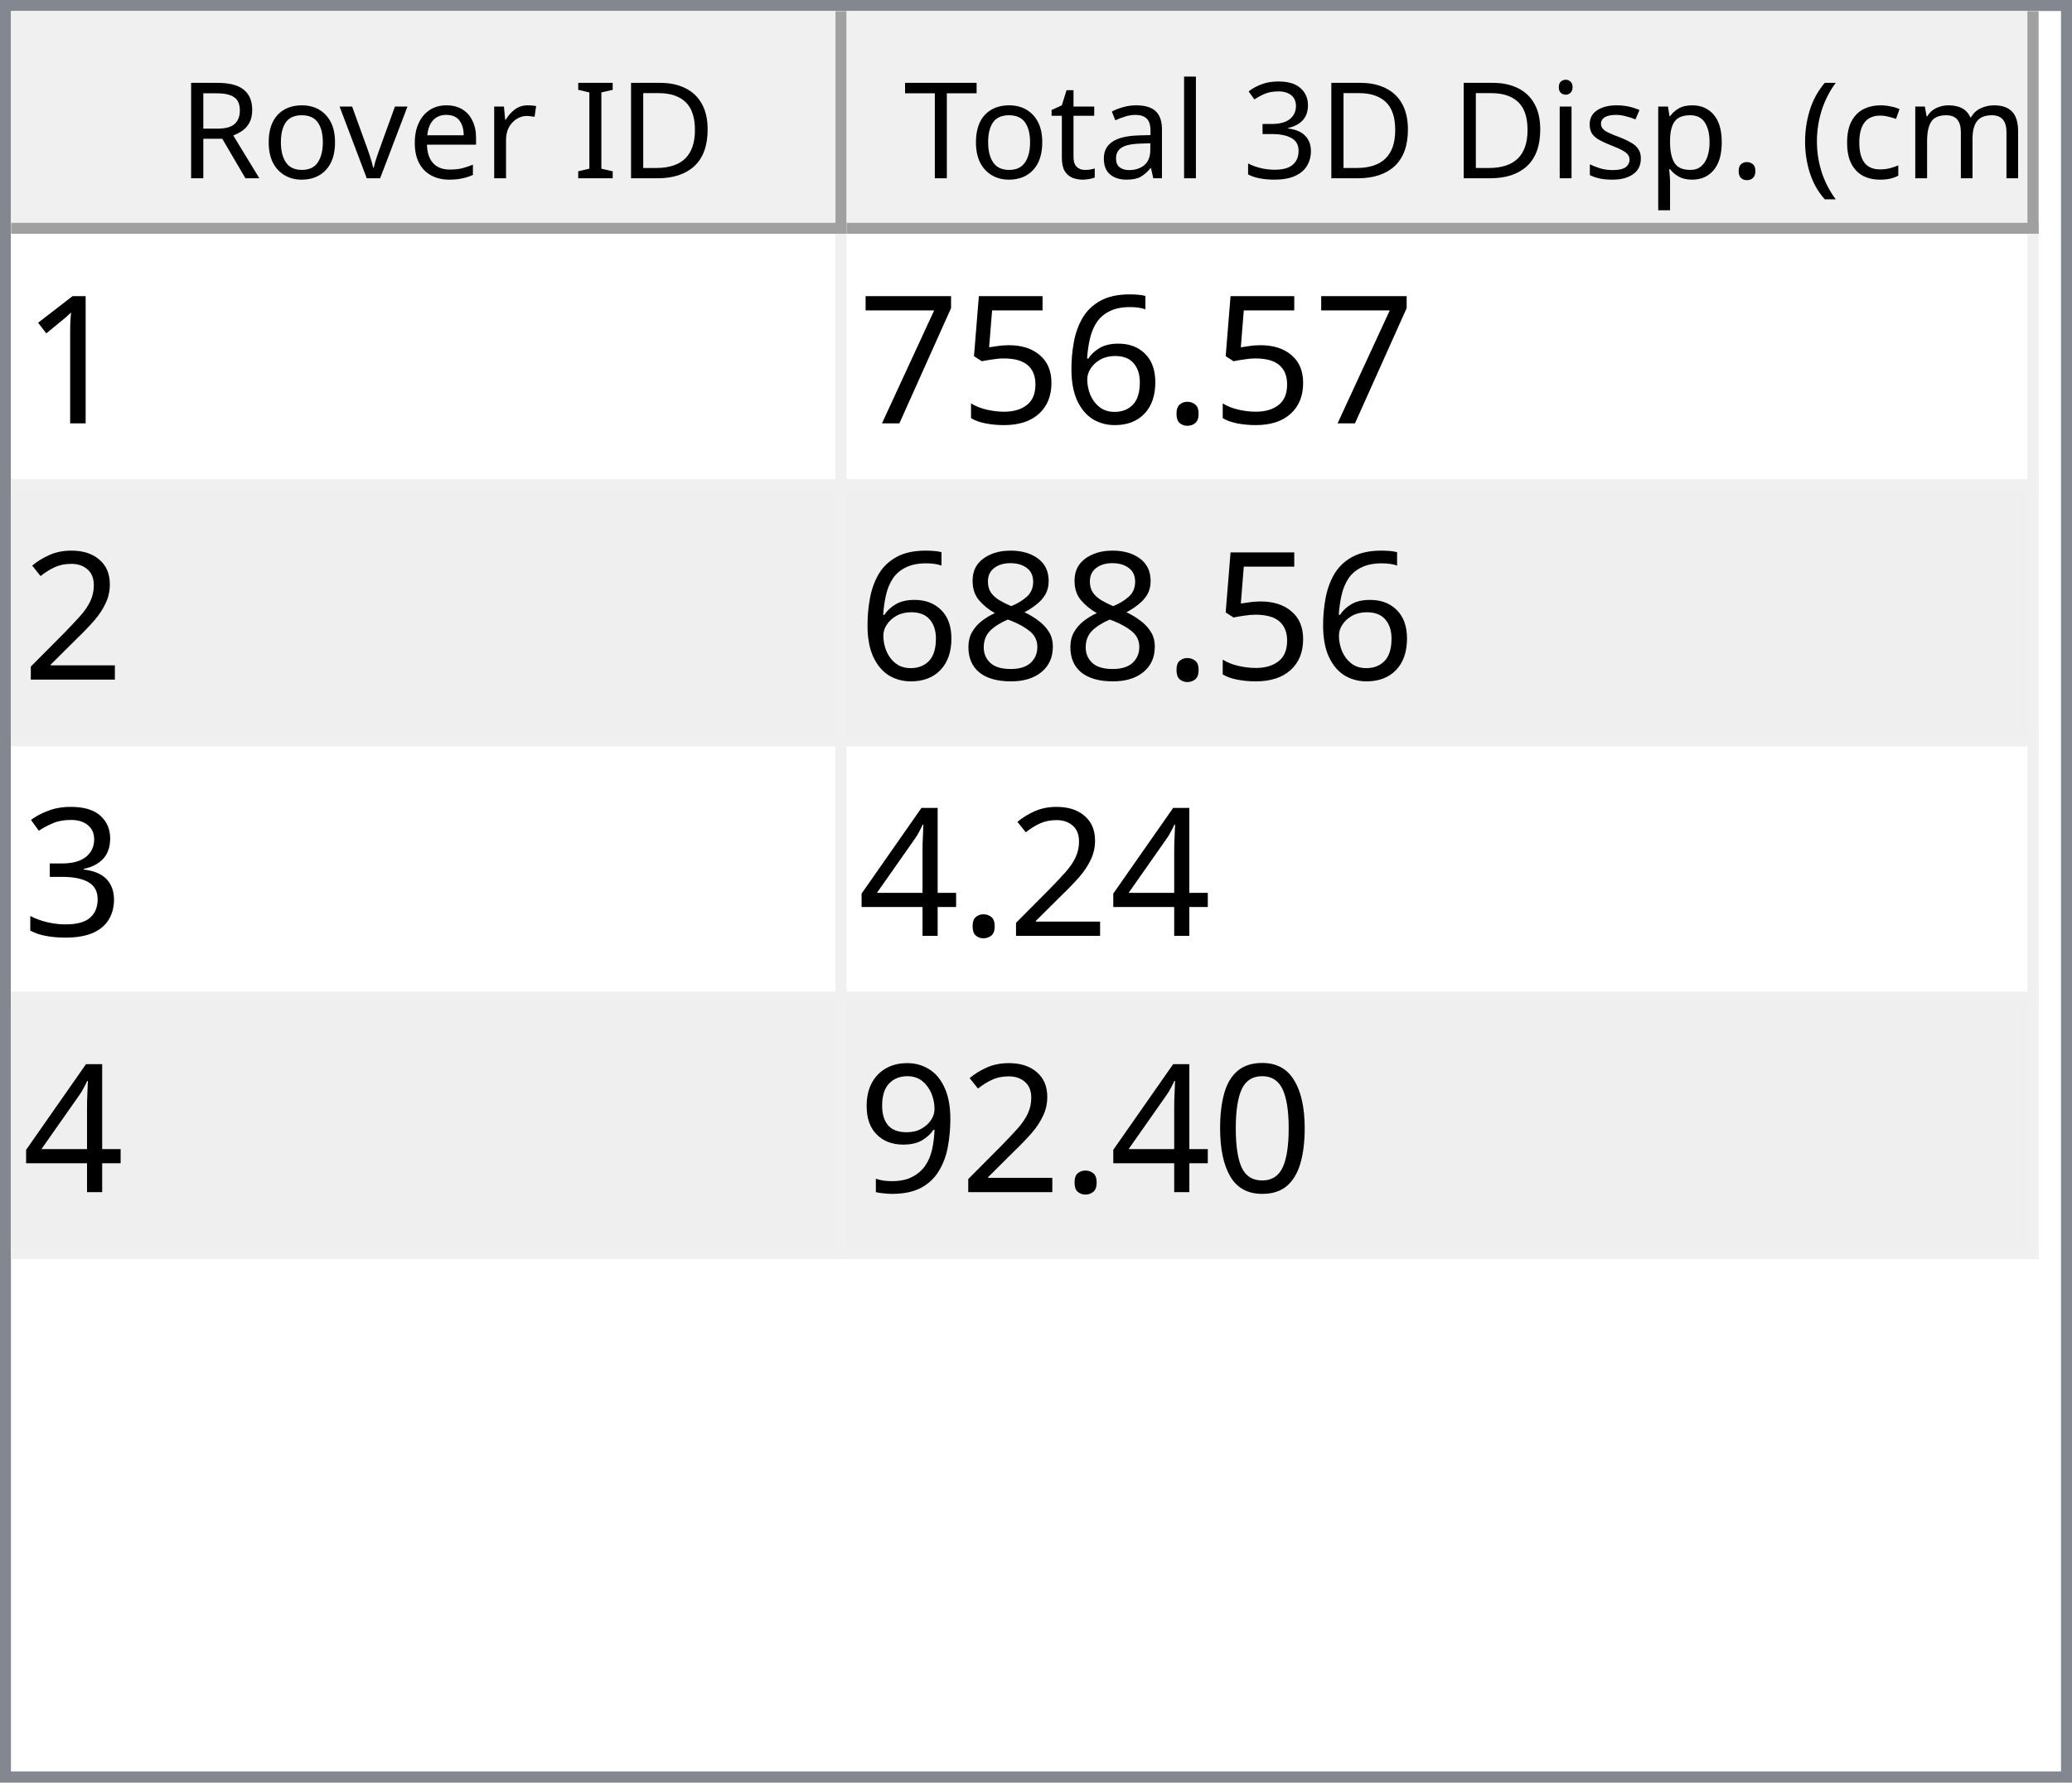
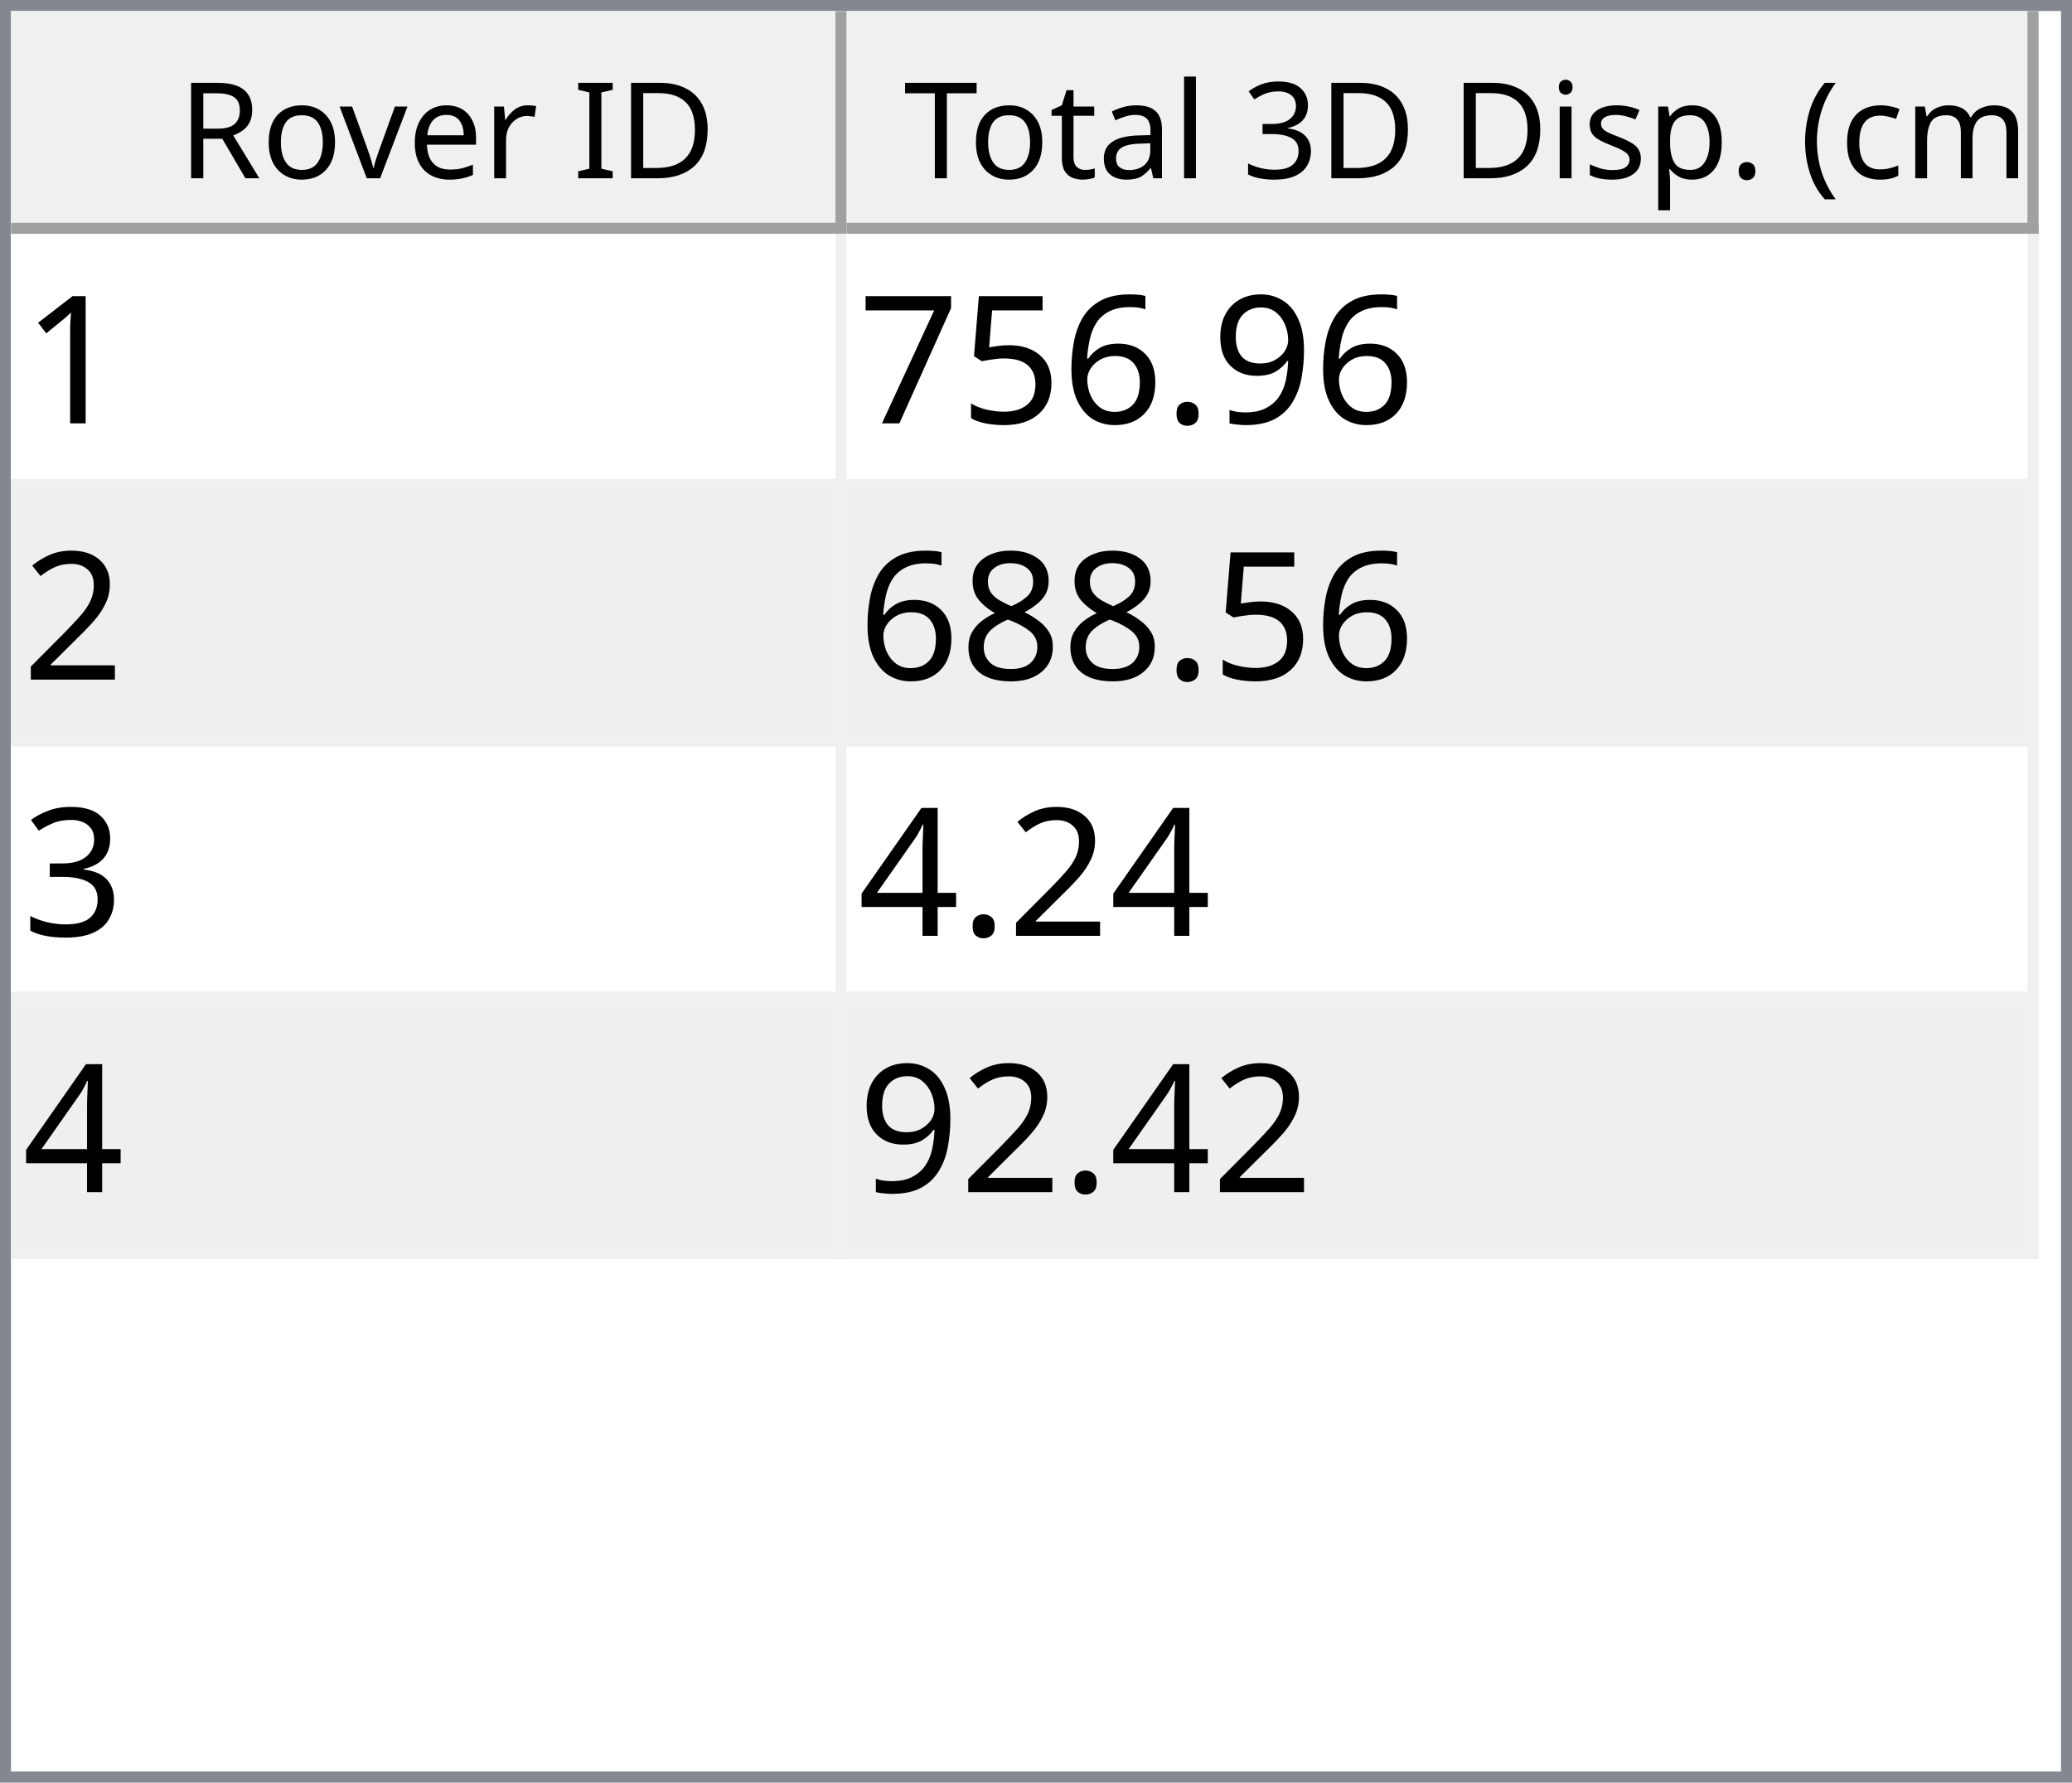
<svg xmlns="http://www.w3.org/2000/svg" style="fill-opacity:1; color-rendering:auto; color-interpolation:auto; text-rendering:auto; stroke:black; stroke-linecap:square; stroke-miterlimit:10; shape-rendering:auto; stroke-opacity:1; fill:black; stroke-dasharray:none; font-weight:normal; stroke-width:1; font-family:'Dialog'; font-style:normal; stroke-linejoin:miter; font-size:12px; stroke-dashoffset:0; image-rendering:auto;" width="186" height="160">
  <defs id="genericDefs" />
  <g>
    <defs id="defs1">
      <clipPath clipPathUnits="userSpaceOnUse" id="clipPath1">
        <path d="M0 0 L186 0 L186 160 L0 160 L0 0 Z" />
      </clipPath>
      <clipPath clipPathUnits="userSpaceOnUse" id="clipPath2">
        <path d="M0 0 L0 160 L186 160 L186 0 Z" />
      </clipPath>
      <clipPath clipPathUnits="userSpaceOnUse" id="clipPath3">
        <path d="M0 0 L0 20 L184 20 L184 0 Z" />
      </clipPath>
      <clipPath clipPathUnits="userSpaceOnUse" id="clipPath4">
        <path d="M0 0 L0 20 L75 20 L75 0 Z" />
      </clipPath>
      <clipPath clipPathUnits="userSpaceOnUse" id="clipPath5">
        <path d="M1 1 L1 19 L74 19 L74 1 Z" />
      </clipPath>
      <clipPath clipPathUnits="userSpaceOnUse" id="clipPath6">
        <path d="M0 0 L0 18 L73 18 L73 0 Z" />
      </clipPath>
      <clipPath clipPathUnits="userSpaceOnUse" id="clipPath7">
        <path d="M-0.5 -0.5 L-0.5 19.5 L74.5 19.5 L74.5 -0.5 Z" />
      </clipPath>
      <clipPath clipPathUnits="userSpaceOnUse" id="clipPath8">
        <path d="M0 0 L0 20 L107 20 L107 0 Z" />
      </clipPath>
      <clipPath clipPathUnits="userSpaceOnUse" id="clipPath9">
        <path d="M1 1 L1 19 L106 19 L106 1 Z" />
      </clipPath>
      <clipPath clipPathUnits="userSpaceOnUse" id="clipPath10">
        <path d="M0 0 L0 18 L105 18 L105 0 Z" />
      </clipPath>
      <clipPath clipPathUnits="userSpaceOnUse" id="clipPath11">
        <path d="M-0.5 -0.5 L-0.5 19.5 L106.5 19.5 L106.5 -0.5 Z" />
      </clipPath>
      <clipPath clipPathUnits="userSpaceOnUse" id="clipPath12">
        <path d="M0 0 L0 138 L184 138 L184 0 Z" />
      </clipPath>
      <clipPath clipPathUnits="userSpaceOnUse" id="clipPath13">
        <path d="M0 0 L0 92 L182 92 L182 0 Z" />
      </clipPath>
      <clipPath clipPathUnits="userSpaceOnUse" id="clipPath14">
        <path d="M-0.5 -0.5 L-0.5 91.5 L181.5 91.5 L181.5 -0.5 Z" />
      </clipPath>
      <clipPath clipPathUnits="userSpaceOnUse" id="clipPath15">
        <path d="M0 0 L0 22 L74 22 L74 0 Z" />
      </clipPath>
      <clipPath clipPathUnits="userSpaceOnUse" id="clipPath16">
        <path d="M0 0 L0 22 L106 22 L106 0 Z" />
      </clipPath>
      <font horiz-adv-x="64.551" id="font1">
        <font-face ascent="107.91" descent="25.098" units-per-em="100" style="font-style:normal; font-family:Segoe UI; font-weight:normal;" />
        <missing-glyph horiz-adv-x="64.551" d="M8.109 0 L8.109 68.266 L56.453 68.266 L56.453 0 L8.109 0 ZM15.328 7.234 L49.219 7.234 L49.219 61.031 L15.328 61.031 L15.328 7.234 Z" />
        <glyph unicode="D" horiz-adv-x="70.117" d="M9.188 0 L9.188 70.016 L28.516 70.016 Q65.531 70.016 65.531 35.891 Q65.531 19.672 55.25 9.836 Q44.969 0 27.734 0 L9.188 0 ZM17.391 62.594 L17.391 7.422 L27.828 7.422 Q41.609 7.422 49.273 14.797 Q56.938 22.172 56.938 35.688 Q56.938 62.594 28.328 62.594 L17.391 62.594 Z" />
        <glyph unicode="I" horiz-adv-x="26.611" d="M17.391 0 L9.188 0 L9.188 70.016 L17.391 70.016 L17.391 0 Z" />
        <glyph unicode=" " horiz-adv-x="27.393" d="" />
        <glyph unicode="r" horiz-adv-x="34.766" d="M34.188 41.891 Q32.078 43.5 28.125 43.5 Q23 43.5 19.555 38.672 Q16.109 33.844 16.109 25.484 L16.109 0 L8.109 0 L8.109 50 L16.109 50 L16.109 39.703 L16.312 39.703 Q18.016 44.969 21.531 47.922 Q25.047 50.875 29.391 50.875 Q32.516 50.875 34.188 50.203 L34.188 41.891 Z" />
        <glyph unicode="e" horiz-adv-x="52.295" d="M48.297 23 L12.984 23 Q13.188 14.656 17.484 10.109 Q21.781 5.562 29.297 5.562 Q37.75 5.562 44.828 11.141 L44.828 3.609 Q38.234 -1.172 27.391 -1.172 Q16.797 -1.172 10.742 5.641 Q4.688 12.453 4.688 24.812 Q4.688 36.469 11.305 43.82 Q17.922 51.172 27.734 51.172 Q37.547 51.172 42.922 44.828 Q48.297 38.484 48.297 27.203 L48.297 23 ZM40.094 29.781 Q40.047 36.719 36.75 40.578 Q33.453 44.438 27.594 44.438 Q21.922 44.438 17.969 40.383 Q14.016 36.328 13.094 29.781 L40.094 29.781 Z" />
        <glyph unicode="v" horiz-adv-x="47.9" d="M47.406 50 L27.484 0 L19.625 0 L0.688 50 L9.469 50 L22.172 13.672 Q23.578 9.672 23.922 6.688 L24.125 6.688 Q24.609 10.453 25.688 13.484 L38.969 50 L47.406 50 Z" />
        <glyph unicode="o" horiz-adv-x="58.594" d="M29 -1.172 Q17.922 -1.172 11.305 5.836 Q4.688 12.844 4.688 24.422 Q4.688 37.016 11.57 44.094 Q18.453 51.172 30.172 51.172 Q41.359 51.172 47.633 44.289 Q53.906 37.406 53.906 25.203 Q53.906 13.234 47.141 6.031 Q40.375 -1.172 29 -1.172 ZM29.594 44.438 Q21.875 44.438 17.383 39.188 Q12.891 33.938 12.891 24.703 Q12.891 15.828 17.43 10.695 Q21.969 5.562 29.594 5.562 Q37.359 5.562 41.531 10.594 Q45.703 15.625 45.703 24.906 Q45.703 34.281 41.531 39.359 Q37.359 44.438 29.594 44.438 Z" />
        <glyph unicode="R" horiz-adv-x="59.814" d="M59.375 0 L49.609 0 L37.891 19.625 Q36.281 22.359 34.766 24.289 Q33.25 26.219 31.664 27.438 Q30.078 28.656 28.25 29.219 Q26.422 29.781 24.125 29.781 L17.391 29.781 L17.391 0 L9.188 0 L9.188 70.016 L30.078 70.016 Q34.672 70.016 38.555 68.867 Q42.438 67.719 45.289 65.375 Q48.141 63.031 49.758 59.547 Q51.375 56.062 51.375 51.375 Q51.375 47.703 50.273 44.656 Q49.172 41.609 47.148 39.211 Q45.125 36.812 42.266 35.133 Q39.406 33.453 35.844 32.516 L35.844 32.328 Q37.594 31.547 38.891 30.547 Q40.188 29.547 41.359 28.18 Q42.531 26.812 43.68 25.078 Q44.828 23.344 46.234 21.047 L59.375 0 ZM17.391 62.594 L17.391 37.203 L28.516 37.203 Q31.594 37.203 34.203 38.133 Q36.812 39.062 38.719 40.797 Q40.625 42.531 41.703 45.047 Q42.781 47.562 42.781 50.688 Q42.781 56.297 39.141 59.445 Q35.5 62.594 28.609 62.594 L17.391 62.594 Z" />
        <glyph unicode=")" horiz-adv-x="30.176" d="M8.297 -15.922 L1.172 -15.922 Q16.406 2.344 16.406 26.812 Q16.406 51.469 1.078 70.016 L8.297 70.016 Q23.531 52.156 23.531 26.703 Q23.531 1.375 8.297 -15.922 Z" />
        <glyph unicode="m" horiz-adv-x="86.133" d="M79.109 0 L71.094 0 L71.094 28.719 Q71.094 37.016 68.531 40.727 Q65.969 44.438 59.906 44.438 Q54.781 44.438 51.195 39.75 Q47.609 35.062 47.609 28.516 L47.609 0 L39.594 0 L39.594 29.688 Q39.594 44.438 28.219 44.438 Q22.953 44.438 19.531 40.016 Q16.109 35.594 16.109 28.516 L16.109 0 L8.109 0 L8.109 50 L16.109 50 L16.109 42.094 L16.312 42.094 Q21.625 51.172 31.844 51.172 Q36.969 51.172 40.773 48.312 Q44.578 45.453 46 40.828 Q51.562 51.172 62.594 51.172 Q79.109 51.172 79.109 30.812 L79.109 0 Z" />
        <glyph unicode="c" horiz-adv-x="46.191" d="M42.188 2.297 Q36.422 -1.172 28.516 -1.172 Q17.828 -1.172 11.258 5.789 Q4.688 12.75 4.688 23.828 Q4.688 36.188 11.766 43.68 Q18.844 51.172 30.672 51.172 Q37.25 51.172 42.281 48.734 L42.281 40.531 Q36.719 44.438 30.375 44.438 Q22.703 44.438 17.797 38.945 Q12.891 33.453 12.891 24.516 Q12.891 15.719 17.508 10.641 Q22.125 5.562 29.891 5.562 Q36.422 5.562 42.188 9.906 L42.188 2.297 Z" />
        <glyph unicode="(" horiz-adv-x="30.176" d="M29.109 -15.922 L21.969 -15.922 Q6.844 1.375 6.844 26.703 Q6.844 52.156 21.969 70.016 L29.203 70.016 Q13.875 51.469 13.875 26.812 Q13.875 2.344 29.109 -15.922 Z" />
        <glyph unicode="." horiz-adv-x="21.68" d="M10.891 -1.078 Q8.641 -1.078 7.055 0.539 Q5.469 2.156 5.469 4.391 Q5.469 6.641 7.055 8.273 Q8.641 9.906 10.891 9.906 Q13.188 9.906 14.797 8.273 Q16.406 6.641 16.406 4.391 Q16.406 2.156 14.797 0.539 Q13.188 -1.078 10.891 -1.078 Z" />
        <glyph unicode="p" horiz-adv-x="58.789" d="M16.312 7.234 L16.109 7.234 L16.109 -23 L8.109 -23 L8.109 50 L16.109 50 L16.109 41.219 L16.312 41.219 Q22.219 51.172 33.594 51.172 Q43.266 51.172 48.688 44.461 Q54.109 37.75 54.109 26.469 Q54.109 13.922 48 6.375 Q41.891 -1.172 31.297 -1.172 Q21.578 -1.172 16.312 7.234 ZM16.109 27.391 L16.109 20.406 Q16.109 14.203 20.141 9.883 Q24.172 5.562 30.375 5.562 Q37.641 5.562 41.773 11.133 Q45.906 16.703 45.906 26.609 Q45.906 34.969 42.047 39.703 Q38.188 44.438 31.594 44.438 Q24.609 44.438 20.359 39.578 Q16.109 34.719 16.109 27.391 Z" />
        <glyph unicode="s" horiz-adv-x="42.432" d="M5.078 1.812 L5.078 10.406 Q11.625 5.562 19.484 5.562 Q30.031 5.562 30.031 12.594 Q30.031 14.594 29.125 15.992 Q28.219 17.391 26.68 18.461 Q25.141 19.531 23.07 20.383 Q21 21.234 18.609 22.172 Q15.281 23.484 12.766 24.828 Q10.25 26.172 8.57 27.859 Q6.891 29.547 6.031 31.695 Q5.172 33.844 5.172 36.719 Q5.172 40.234 6.789 42.945 Q8.406 45.656 11.086 47.484 Q13.766 49.312 17.211 50.242 Q20.656 51.172 24.312 51.172 Q30.812 51.172 35.938 48.922 L35.938 40.828 Q30.422 44.438 23.25 44.438 Q21 44.438 19.195 43.922 Q17.391 43.406 16.094 42.477 Q14.797 41.547 14.086 40.258 Q13.375 38.969 13.375 37.406 Q13.375 35.453 14.086 34.133 Q14.797 32.812 16.164 31.789 Q17.531 30.766 19.484 29.938 Q21.438 29.109 23.922 28.125 Q27.25 26.859 29.883 25.516 Q32.516 24.172 34.375 22.484 Q36.234 20.797 37.234 18.602 Q38.234 16.406 38.234 13.375 Q38.234 9.672 36.602 6.938 Q34.969 4.203 32.234 2.398 Q29.5 0.594 25.93 -0.289 Q22.359 -1.172 18.453 -1.172 Q10.75 -1.172 5.078 1.812 Z" />
        <glyph unicode="i" horiz-adv-x="24.219" d="M12.203 62.703 Q10.062 62.703 8.547 64.164 Q7.031 65.625 7.031 67.875 Q7.031 70.125 8.547 71.609 Q10.062 73.094 12.203 73.094 Q14.406 73.094 15.945 71.609 Q17.484 70.125 17.484 67.875 Q17.484 65.719 15.945 64.211 Q14.406 62.703 12.203 62.703 ZM16.109 0 L8.109 0 L8.109 50 L16.109 50 L16.109 0 Z" />
        <glyph unicode="3" horiz-adv-x="53.906" d="M46.531 19.828 Q46.531 15.094 44.75 11.211 Q42.969 7.328 39.719 4.57 Q36.469 1.812 31.93 0.297 Q27.391 -1.219 21.922 -1.219 Q11.922 -1.219 6 2.594 L6 11.188 Q13.094 5.609 22.219 5.609 Q25.875 5.609 28.828 6.539 Q31.781 7.469 33.906 9.227 Q36.031 10.984 37.18 13.477 Q38.328 15.969 38.328 19.094 Q38.328 32.812 18.797 32.812 L12.984 32.812 L12.984 39.594 L18.5 39.594 Q35.797 39.594 35.797 52.484 Q35.797 64.406 22.609 64.406 Q15.188 64.406 8.688 59.422 L8.688 67.188 Q15.375 71.188 24.609 71.188 Q29 71.188 32.57 69.969 Q36.141 68.75 38.68 66.555 Q41.219 64.359 42.609 61.281 Q44 58.203 44 54.5 Q44 40.672 30.031 36.719 L30.031 36.531 Q33.594 36.141 36.625 34.797 Q39.656 33.453 41.852 31.305 Q44.047 29.156 45.289 26.25 Q46.531 23.344 46.531 19.828 Z" />
        <glyph unicode="l" horiz-adv-x="24.219" d="M16.109 0 L8.109 0 L8.109 74.031 L16.109 74.031 L16.109 0 Z" />
        <glyph unicode="a" horiz-adv-x="50.879" d="M43.891 0 L35.891 0 L35.891 7.812 L35.688 7.812 Q30.469 -1.172 20.312 -1.172 Q12.844 -1.172 8.617 2.781 Q4.391 6.734 4.391 13.281 Q4.391 27.297 20.906 29.594 L35.891 31.688 Q35.891 44.438 25.594 44.438 Q16.547 44.438 9.281 38.281 L9.281 46.484 Q16.656 51.172 26.266 51.172 Q43.891 51.172 43.891 32.516 L43.891 0 ZM35.891 25.297 L23.828 23.641 Q18.266 22.859 15.43 20.875 Q12.594 18.891 12.594 13.875 Q12.594 10.203 15.211 7.883 Q17.828 5.562 22.172 5.562 Q28.125 5.562 32.008 9.742 Q35.891 13.922 35.891 20.312 L35.891 25.297 Z" />
        <glyph unicode="t" horiz-adv-x="33.887" d="M31.297 0.484 Q28.469 -1.078 23.828 -1.078 Q10.688 -1.078 10.688 13.578 L10.688 43.172 L2.094 43.172 L2.094 50 L10.688 50 L10.688 62.203 L18.703 64.797 L18.703 50 L31.297 50 L31.297 43.172 L18.703 43.172 L18.703 14.984 Q18.703 9.969 20.414 7.82 Q22.125 5.672 26.078 5.672 Q29.109 5.672 31.297 7.328 L31.297 0.484 Z" />
        <glyph unicode="T" horiz-adv-x="52.393" d="M50.594 62.594 L30.375 62.594 L30.375 0 L22.172 0 L22.172 62.594 L2 62.594 L2 70.016 L50.594 70.016 L50.594 62.594 Z" />
      </font>
      <font horiz-adv-x="75.0" id="font2">
        <font-face ascent="100.537" descent="21.973" units-per-em="100" style="font-style:normal; font-family:sans-serif; font-weight:normal;" />
        <missing-glyph horiz-adv-x="75.0" d="M12.5 0 L12.5 62.5 L62.5 62.5 L62.5 0 L12.5 0 ZM14.062 1.562 L60.938 1.562 L60.938 60.938 L14.062 60.938 L14.062 1.562 Z" />
        <glyph unicode="1" horiz-adv-x="55.615" d="M37.25 0 L28.469 0 L28.469 56 Q25.297 52.984 20.141 49.953 Q14.984 46.922 10.891 45.406 L10.891 53.906 Q18.266 57.375 23.781 62.305 Q29.297 67.234 31.594 71.875 L37.25 71.875 L37.25 0 Z" />
+         <glyph unicode="9" horiz-adv-x="55.615" d="M5.469 16.547 L13.922 17.328 Q14.984 11.375 18.016 8.688 Q21.047 6 25.781 6 Q29.828 6 32.883 7.859 Q35.938 9.719 37.891 12.82 Q39.844 15.922 41.164 21.195 Q42.484 26.469 42.484 31.938 Q42.484 32.516 42.438 33.688 Q39.797 29.5 35.234 26.883 Q30.672 24.266 25.344 24.266 Q16.453 24.266 10.305 30.711 Q4.156 37.156 4.156 47.703 Q4.156 58.594 10.578 65.234 Q17 71.875 26.656 71.875 Q33.641 71.875 39.43 68.117 Q45.219 64.359 48.219 57.398 Q51.219 50.438 51.219 37.25 Q51.219 23.531 48.242 15.406 Q45.266 7.281 39.383 3.031 Q33.5 -1.219 25.594 -1.219 Q17.188 -1.219 11.867 3.445 Q6.547 8.109 5.469 16.547 ZM41.453 48.141 Q41.453 55.719 37.43 60.156 Q33.406 64.594 27.734 64.594 Q21.875 64.594 17.531 59.812 Q13.188 55.031 13.188 47.406 Q13.188 40.578 17.312 36.305 Q21.438 32.031 27.484 32.031 Q33.594 32.031 37.523 36.305 Q41.453 40.578 41.453 48.141 Z" />
        <glyph unicode="." horiz-adv-x="27.783" d="M9.078 0 L9.078 10.016 L19.094 10.016 L19.094 0 L9.078 0 Z" />
        <glyph unicode="6" horiz-adv-x="55.615" d="M49.75 54.047 L41.016 53.375 Q39.844 58.547 37.703 60.891 Q34.125 64.656 28.906 64.656 Q24.703 64.656 21.531 62.312 Q17.391 59.281 14.992 53.469 Q12.594 47.656 12.5 36.922 Q15.672 41.75 20.266 44.094 Q24.859 46.438 29.891 46.438 Q38.672 46.438 44.852 39.969 Q51.031 33.5 51.031 23.25 Q51.031 16.5 48.125 10.719 Q45.219 4.938 40.141 1.859 Q35.062 -1.219 28.609 -1.219 Q17.625 -1.219 10.695 6.859 Q3.766 14.938 3.766 33.5 Q3.766 54.25 11.422 63.672 Q18.109 71.875 29.438 71.875 Q37.891 71.875 43.289 67.141 Q48.688 62.406 49.75 54.047 ZM13.875 23.188 Q13.875 18.656 15.797 14.508 Q17.719 10.359 21.188 8.18 Q24.656 6 28.469 6 Q34.031 6 38.039 10.492 Q42.047 14.984 42.047 22.703 Q42.047 30.125 38.086 34.398 Q34.125 38.672 28.125 38.672 Q22.172 38.672 18.023 34.398 Q13.875 30.125 13.875 23.188 Z" />
        <glyph unicode="5" horiz-adv-x="55.615" d="M4.156 18.75 L13.375 19.531 Q14.406 12.797 18.141 9.398 Q21.875 6 27.156 6 Q33.5 6 37.891 10.789 Q42.281 15.578 42.281 23.484 Q42.281 31 38.062 35.352 Q33.844 39.703 27 39.703 Q22.75 39.703 19.336 37.773 Q15.922 35.844 13.969 32.766 L5.719 33.844 L12.641 70.609 L48.25 70.609 L48.25 62.203 L19.672 62.203 L15.828 42.969 Q22.266 47.469 29.344 47.469 Q38.719 47.469 45.164 40.969 Q51.609 34.469 51.609 24.266 Q51.609 14.547 45.953 7.469 Q39.062 -1.219 27.156 -1.219 Q17.391 -1.219 11.211 4.25 Q5.031 9.719 4.156 18.75 Z" />
        <glyph unicode="7" horiz-adv-x="55.615" d="M4.734 62.203 L4.734 70.656 L51.078 70.656 L51.078 63.812 Q44.234 56.547 37.523 44.484 Q30.812 32.422 27.156 19.672 Q24.516 10.688 23.781 0 L14.75 0 Q14.891 8.453 18.062 20.414 Q21.234 32.375 27.172 43.484 Q33.109 54.594 39.797 62.203 L4.734 62.203 Z" />
        <glyph unicode="2" horiz-adv-x="55.615" d="M50.344 8.453 L50.344 0 L3.031 0 Q2.938 3.172 4.047 6.109 Q5.859 10.938 9.836 15.625 Q13.812 20.312 21.344 26.469 Q33.016 36.031 37.117 41.625 Q41.219 47.219 41.219 52.203 Q41.219 57.422 37.477 61.008 Q33.734 64.594 27.734 64.594 Q21.391 64.594 17.578 60.789 Q13.766 56.984 13.719 50.25 L4.688 51.172 Q5.609 61.281 11.664 66.578 Q17.719 71.875 27.938 71.875 Q38.234 71.875 44.242 66.164 Q50.25 60.453 50.25 52 Q50.25 47.703 48.492 43.555 Q46.734 39.406 42.656 34.812 Q38.578 30.219 29.109 22.219 Q21.188 15.578 18.945 13.211 Q16.703 10.844 15.234 8.453 L50.344 8.453 Z" />
        <glyph unicode="8" horiz-adv-x="55.615" d="M17.672 38.812 Q12.203 40.828 9.57 44.539 Q6.938 48.25 6.938 53.422 Q6.938 61.234 12.555 66.555 Q18.172 71.875 27.484 71.875 Q36.859 71.875 42.578 66.43 Q48.297 60.984 48.297 53.172 Q48.297 48.188 45.68 44.508 Q43.062 40.828 37.75 38.812 Q44.344 36.672 47.781 31.883 Q51.219 27.094 51.219 20.453 Q51.219 11.281 44.727 5.031 Q38.234 -1.219 27.641 -1.219 Q17.047 -1.219 10.547 5.055 Q4.047 11.328 4.047 20.703 Q4.047 27.688 7.594 32.398 Q11.141 37.109 17.672 38.812 ZM15.922 53.719 Q15.922 48.641 19.195 45.414 Q22.469 42.188 27.688 42.188 Q32.766 42.188 36.016 45.383 Q39.266 48.578 39.266 53.219 Q39.266 58.062 35.914 61.359 Q32.562 64.656 27.594 64.656 Q22.562 64.656 19.242 61.43 Q15.922 58.203 15.922 53.719 ZM13.094 20.656 Q13.094 16.891 14.875 13.375 Q16.656 9.859 20.172 7.93 Q23.688 6 27.734 6 Q34.031 6 38.133 10.055 Q42.234 14.109 42.234 20.359 Q42.234 26.703 38.016 30.859 Q33.797 35.016 27.438 35.016 Q21.234 35.016 17.164 30.914 Q13.094 26.812 13.094 20.656 Z" />
        <glyph unicode="3" horiz-adv-x="55.615" d="M4.203 18.891 L12.984 20.062 Q14.5 12.594 18.141 9.297 Q21.781 6 27 6 Q33.203 6 37.477 10.297 Q41.75 14.594 41.75 20.953 Q41.75 27 37.797 30.93 Q33.844 34.859 27.734 34.859 Q25.25 34.859 21.531 33.891 L22.516 41.609 Q23.391 41.5 23.922 41.5 Q29.547 41.5 34.039 44.43 Q38.531 47.359 38.531 53.469 Q38.531 58.297 35.258 61.477 Q31.984 64.656 26.812 64.656 Q21.688 64.656 18.266 61.43 Q14.844 58.203 13.875 51.766 L5.078 53.328 Q6.688 62.156 12.398 67.016 Q18.109 71.875 26.609 71.875 Q32.469 71.875 37.398 69.359 Q42.328 66.844 44.945 62.5 Q47.562 58.156 47.562 53.266 Q47.562 48.641 45.07 44.828 Q42.578 41.016 37.703 38.766 Q44.047 37.312 47.562 32.695 Q51.078 28.078 51.078 21.141 Q51.078 11.766 44.242 5.25 Q37.406 -1.266 26.953 -1.266 Q17.531 -1.266 11.305 4.352 Q5.078 9.969 4.203 18.891 Z" />
        <glyph unicode="4" horiz-adv-x="55.615" d="M32.328 0 L32.328 17.141 L1.266 17.141 L1.266 25.203 L33.938 71.578 L41.109 71.578 L41.109 25.203 L50.781 25.203 L50.781 17.141 L41.109 17.141 L41.109 0 L32.328 0 ZM32.328 25.203 L32.328 57.469 L9.906 25.203 L32.328 25.203 Z" />
-         <glyph unicode="0" horiz-adv-x="55.615" d="M4.156 35.297 Q4.156 48 6.766 55.742 Q9.375 63.484 14.523 67.68 Q19.672 71.875 27.484 71.875 Q33.25 71.875 37.594 69.555 Q41.938 67.234 44.773 62.867 Q47.609 58.5 49.219 52.227 Q50.828 45.953 50.828 35.297 Q50.828 22.703 48.242 14.969 Q45.656 7.234 40.508 3.008 Q35.359 -1.219 27.484 -1.219 Q17.141 -1.219 11.234 6.203 Q4.156 15.141 4.156 35.297 ZM13.188 35.297 Q13.188 17.672 17.312 11.836 Q21.438 6 27.484 6 Q33.547 6 37.672 11.859 Q41.797 17.719 41.797 35.297 Q41.797 52.984 37.672 58.789 Q33.547 64.594 27.391 64.594 Q21.344 64.594 17.719 59.469 Q13.188 52.938 13.188 35.297 Z" />
-         <glyph unicode="9" horiz-adv-x="55.615" d="M5.469 16.547 L13.922 17.328 Q14.984 11.375 18.016 8.688 Q21.047 6 25.781 6 Q29.828 6 32.883 7.859 Q35.938 9.719 37.891 12.82 Q39.844 15.922 41.164 21.195 Q42.484 26.469 42.484 31.938 Q42.484 32.516 42.438 33.688 Q39.797 29.5 35.234 26.883 Q30.672 24.266 25.344 24.266 Q16.453 24.266 10.305 30.711 Q4.156 37.156 4.156 47.703 Q4.156 58.594 10.578 65.234 Q17 71.875 26.656 71.875 Q33.641 71.875 39.43 68.117 Q45.219 64.359 48.219 57.398 Q51.219 50.438 51.219 37.25 Q51.219 23.531 48.242 15.406 Q45.266 7.281 39.383 3.031 Q33.5 -1.219 25.594 -1.219 Q17.188 -1.219 11.867 3.445 Q6.547 8.109 5.469 16.547 ZM41.453 48.141 Q41.453 55.719 37.43 60.156 Q33.406 64.594 27.734 64.594 Q21.875 64.594 17.531 59.812 Q13.188 55.031 13.188 47.406 Q13.188 40.578 17.312 36.305 Q21.438 32.031 27.484 32.031 Q33.594 32.031 37.523 36.305 Q41.453 40.578 41.453 48.141 Z" />
      </font>
    </defs>
    <g style="fill:white; stroke:white;">
      <rect x="0" y="0" width="186" style="clip-path:url(#clipPath1); stroke:none;" height="160" />
    </g>
    <g style="fill:white; text-rendering:optimizeSpeed; color-rendering:optimizeSpeed; image-rendering:optimizeSpeed; shape-rendering:crispEdges; stroke:white; color-interpolation:sRGB;">
      <rect x="0" width="186" height="160" y="0" style="stroke:none;" />
      <path style="stroke:none;" d="M0 160 L186 160 L186 0 L0 0 Z" />
    </g>
    <g style="fill:rgb(240,240,240); font-family:'Segoe UI'; stroke:rgb(240,240,240);">
      <rect x="0" y="0" width="186" style="clip-path:url(#clipPath2); stroke:none;" height="160" />
    </g>
    <g style="fill:rgb(130,135,144); font-family:'Segoe UI'; stroke:rgb(130,135,144);">
      <path d="M0 0 L186 0 L186 160 L0 160 L0 0 ZM1 1 L185 1 L185 159 L1 159 L1 1 Z" style="fill-rule:evenodd; clip-path:url(#clipPath2); stroke:none;" />
    </g>
    <g style="fill:white; font-family:'Segoe UI'; stroke:white;" transform="translate(1,1)">
      <rect x="0" y="0" width="184" style="clip-path:url(#clipPath3); stroke:none;" height="20" />
    </g>
    <g style="fill:rgb(240,240,240); font-family:'Segoe UI'; stroke:rgb(240,240,240);" transform="translate(1,1)">
      <rect x="0" y="0" width="75" style="clip-path:url(#clipPath4); stroke:none;" height="20" />
    </g>
    <g style="font-family:'Segoe UI';" transform="translate(2,2)">
      <text x="14" xml:space="preserve" y="14" style="clip-path:url(#clipPath6); stroke:none;">Rover ID</text>
    </g>
    <g style="fill:rgb(160,160,160); font-family:'Segoe UI'; stroke:rgb(160,160,160); stroke-linejoin:bevel;" transform="translate(1.5,1.5)">
      <line x1="74" x2="74" y1="0" style="fill:none; clip-path:url(#clipPath7);" y2="19" />
    </g>
    <g style="fill:rgb(160,160,160); font-family:'Segoe UI'; stroke:rgb(160,160,160); stroke-linejoin:bevel;" transform="matrix(1,0,0,1,1,1) translate(0.5,0.5)">
      <line x1="0" x2="74" y1="19" style="fill:none; clip-path:url(#clipPath7);" y2="19" />
    </g>
    <g style="fill:rgb(240,240,240); font-family:'Segoe UI'; stroke:rgb(240,240,240);" transform="translate(76,1)">
      <rect x="0" y="0" width="107" style="clip-path:url(#clipPath8); stroke:none;" height="20" />
    </g>
    <g style="font-family:'Segoe UI';" transform="translate(77,2)">
      <text x="1" xml:space="preserve" y="14" style="clip-path:url(#clipPath10); stroke:none;"> Total 3D Disp. (cm)</text>
    </g>
    <g style="fill:rgb(160,160,160); font-family:'Segoe UI'; stroke:rgb(160,160,160); stroke-linejoin:bevel;" transform="translate(76.5,1.5)">
      <line x1="106" x2="106" y1="0" style="fill:none; clip-path:url(#clipPath11);" y2="19" />
    </g>
    <g style="fill:rgb(160,160,160); font-family:'Segoe UI'; stroke:rgb(160,160,160); stroke-linejoin:bevel;" transform="matrix(1,0,0,1,76,1) translate(0.5,0.5)">
      <line x1="0" x2="106" y1="19" style="fill:none; clip-path:url(#clipPath11);" y2="19" />
    </g>
    <g style="fill:white; font-family:'Segoe UI'; stroke:white;" transform="translate(1,21)">
      <rect x="0" y="0" width="184" style="clip-path:url(#clipPath12); stroke:none;" height="138" />
    </g>
    <g style="fill:rgb(240,240,240); font-size:16px; font-family:sans-serif; stroke:rgb(240,240,240);" transform="translate(1,21)">
      <rect x="0" y="0" width="182" style="clip-path:url(#clipPath13); stroke:none;" height="92" />
      <line transform="translate(0.5,0.5)" x1="0" x2="181" y1="22" style="clip-path:url(#clipPath14); fill:none; stroke-linejoin:bevel;" y2="22" />
    </g>
    <g transform="matrix(1,0,0,1,1,21) translate(0.5,0.5)" style="fill:rgb(240,240,240); font-size:16px; font-family:sans-serif; stroke:rgb(240,240,240); stroke-linejoin:bevel;">
      <line x1="0" x2="181" y1="45" style="fill:none; clip-path:url(#clipPath14);" y2="45" />
    </g>
    <g transform="matrix(1,0,0,1,1,21) translate(0.5,0.5)" style="fill:rgb(240,240,240); font-size:16px; font-family:sans-serif; stroke:rgb(240,240,240); stroke-linejoin:bevel;">
      <line x1="0" x2="181" y1="68" style="fill:none; clip-path:url(#clipPath14);" y2="68" />
    </g>
    <g transform="matrix(1,0,0,1,1,21) translate(0.5,0.5)" style="fill:rgb(240,240,240); font-size:16px; font-family:sans-serif; stroke:rgb(240,240,240); stroke-linejoin:bevel;">
      <line x1="0" x2="181" y1="91" style="fill:none; clip-path:url(#clipPath14);" y2="91" />
    </g>
    <g transform="matrix(1,0,0,1,1,21) translate(0.5,0.5)" style="fill:rgb(240,240,240); font-size:16px; font-family:sans-serif; stroke:rgb(240,240,240); stroke-linejoin:bevel;">
      <line x1="74" x2="74" y1="0" style="fill:none; clip-path:url(#clipPath14);" y2="91" />
    </g>
    <g transform="matrix(1,0,0,1,1,21) translate(0.5,0.5)" style="fill:rgb(240,240,240); font-size:16px; font-family:sans-serif; stroke:rgb(240,240,240); stroke-linejoin:bevel;">
      <line x1="181" x2="181" y1="0" style="fill:none; clip-path:url(#clipPath14);" y2="91" />
    </g>
    <g style="fill:white; font-size:16px; font-family:sans-serif; stroke:white;" transform="matrix(1,0,0,1,1,21)">
      <rect x="0" y="0" width="74" style="clip-path:url(#clipPath15); stroke:none;" height="22" />
      <text x="1" y="17" style="fill:black; clip-path:url(#clipPath15); stroke:none;" xml:space="preserve">1</text>
    </g>
    <g style="fill:white; font-size:16px; font-family:sans-serif; stroke:white;" transform="matrix(1,0,0,1,1,21) translate(75,0)">
      <rect x="0" y="0" width="106" style="clip-path:url(#clipPath16); stroke:none;" height="22" />
-       <text x="1" y="17" style="fill:black; clip-path:url(#clipPath16); stroke:none;" xml:space="preserve">756.57</text>
+       <text x="1" y="17" style="fill:black; clip-path:url(#clipPath16); stroke:none;" xml:space="preserve">756.96</text>
    </g>
    <g style="fill:rgb(239,239,239); font-size:16px; font-family:sans-serif; stroke:rgb(239,239,239);" transform="matrix(1,0,0,1,1,21) translate(0,23)">
      <rect x="0" y="0" width="74" style="clip-path:url(#clipPath15); stroke:none;" height="22" />
      <text x="1" y="17" style="fill:black; clip-path:url(#clipPath15); stroke:none;" xml:space="preserve">2</text>
    </g>
    <g style="fill:rgb(239,239,239); font-size:16px; font-family:sans-serif; stroke:rgb(239,239,239);" transform="matrix(1,0,0,1,1,21) translate(75,23)">
      <rect x="0" y="0" width="106" style="clip-path:url(#clipPath16); stroke:none;" height="22" />
      <text x="1" y="17" style="fill:black; clip-path:url(#clipPath16); stroke:none;" xml:space="preserve">688.56</text>
    </g>
    <g style="fill:white; font-size:16px; font-family:sans-serif; stroke:white;" transform="matrix(1,0,0,1,1,21) translate(0,46)">
      <rect x="0" y="0" width="74" style="clip-path:url(#clipPath15); stroke:none;" height="22" />
      <text x="1" y="17" style="fill:black; clip-path:url(#clipPath15); stroke:none;" xml:space="preserve">3</text>
    </g>
    <g style="fill:white; font-size:16px; font-family:sans-serif; stroke:white;" transform="matrix(1,0,0,1,1,21) translate(75,46)">
      <rect x="0" y="0" width="106" style="clip-path:url(#clipPath16); stroke:none;" height="22" />
      <text x="1" y="17" style="fill:black; clip-path:url(#clipPath16); stroke:none;" xml:space="preserve">4.24</text>
    </g>
    <g style="fill:rgb(239,239,239); font-size:16px; font-family:sans-serif; stroke:rgb(239,239,239);" transform="matrix(1,0,0,1,1,21) translate(0,69)">
      <rect x="0" y="0" width="74" style="clip-path:url(#clipPath15); stroke:none;" height="22" />
      <text x="1" y="17" style="fill:black; clip-path:url(#clipPath15); stroke:none;" xml:space="preserve">4</text>
    </g>
    <g style="fill:rgb(239,239,239); font-size:16px; font-family:sans-serif; stroke:rgb(239,239,239);" transform="matrix(1,0,0,1,1,21) translate(75,69)">
      <rect x="0" y="0" width="106" style="clip-path:url(#clipPath16); stroke:none;" height="22" />
-       <text x="1" y="17" style="fill:black; clip-path:url(#clipPath16); stroke:none;" xml:space="preserve">92.40</text>
+       <text x="1" y="17" style="fill:black; clip-path:url(#clipPath16); stroke:none;" xml:space="preserve">92.42</text>
    </g>
  </g>
</svg>
